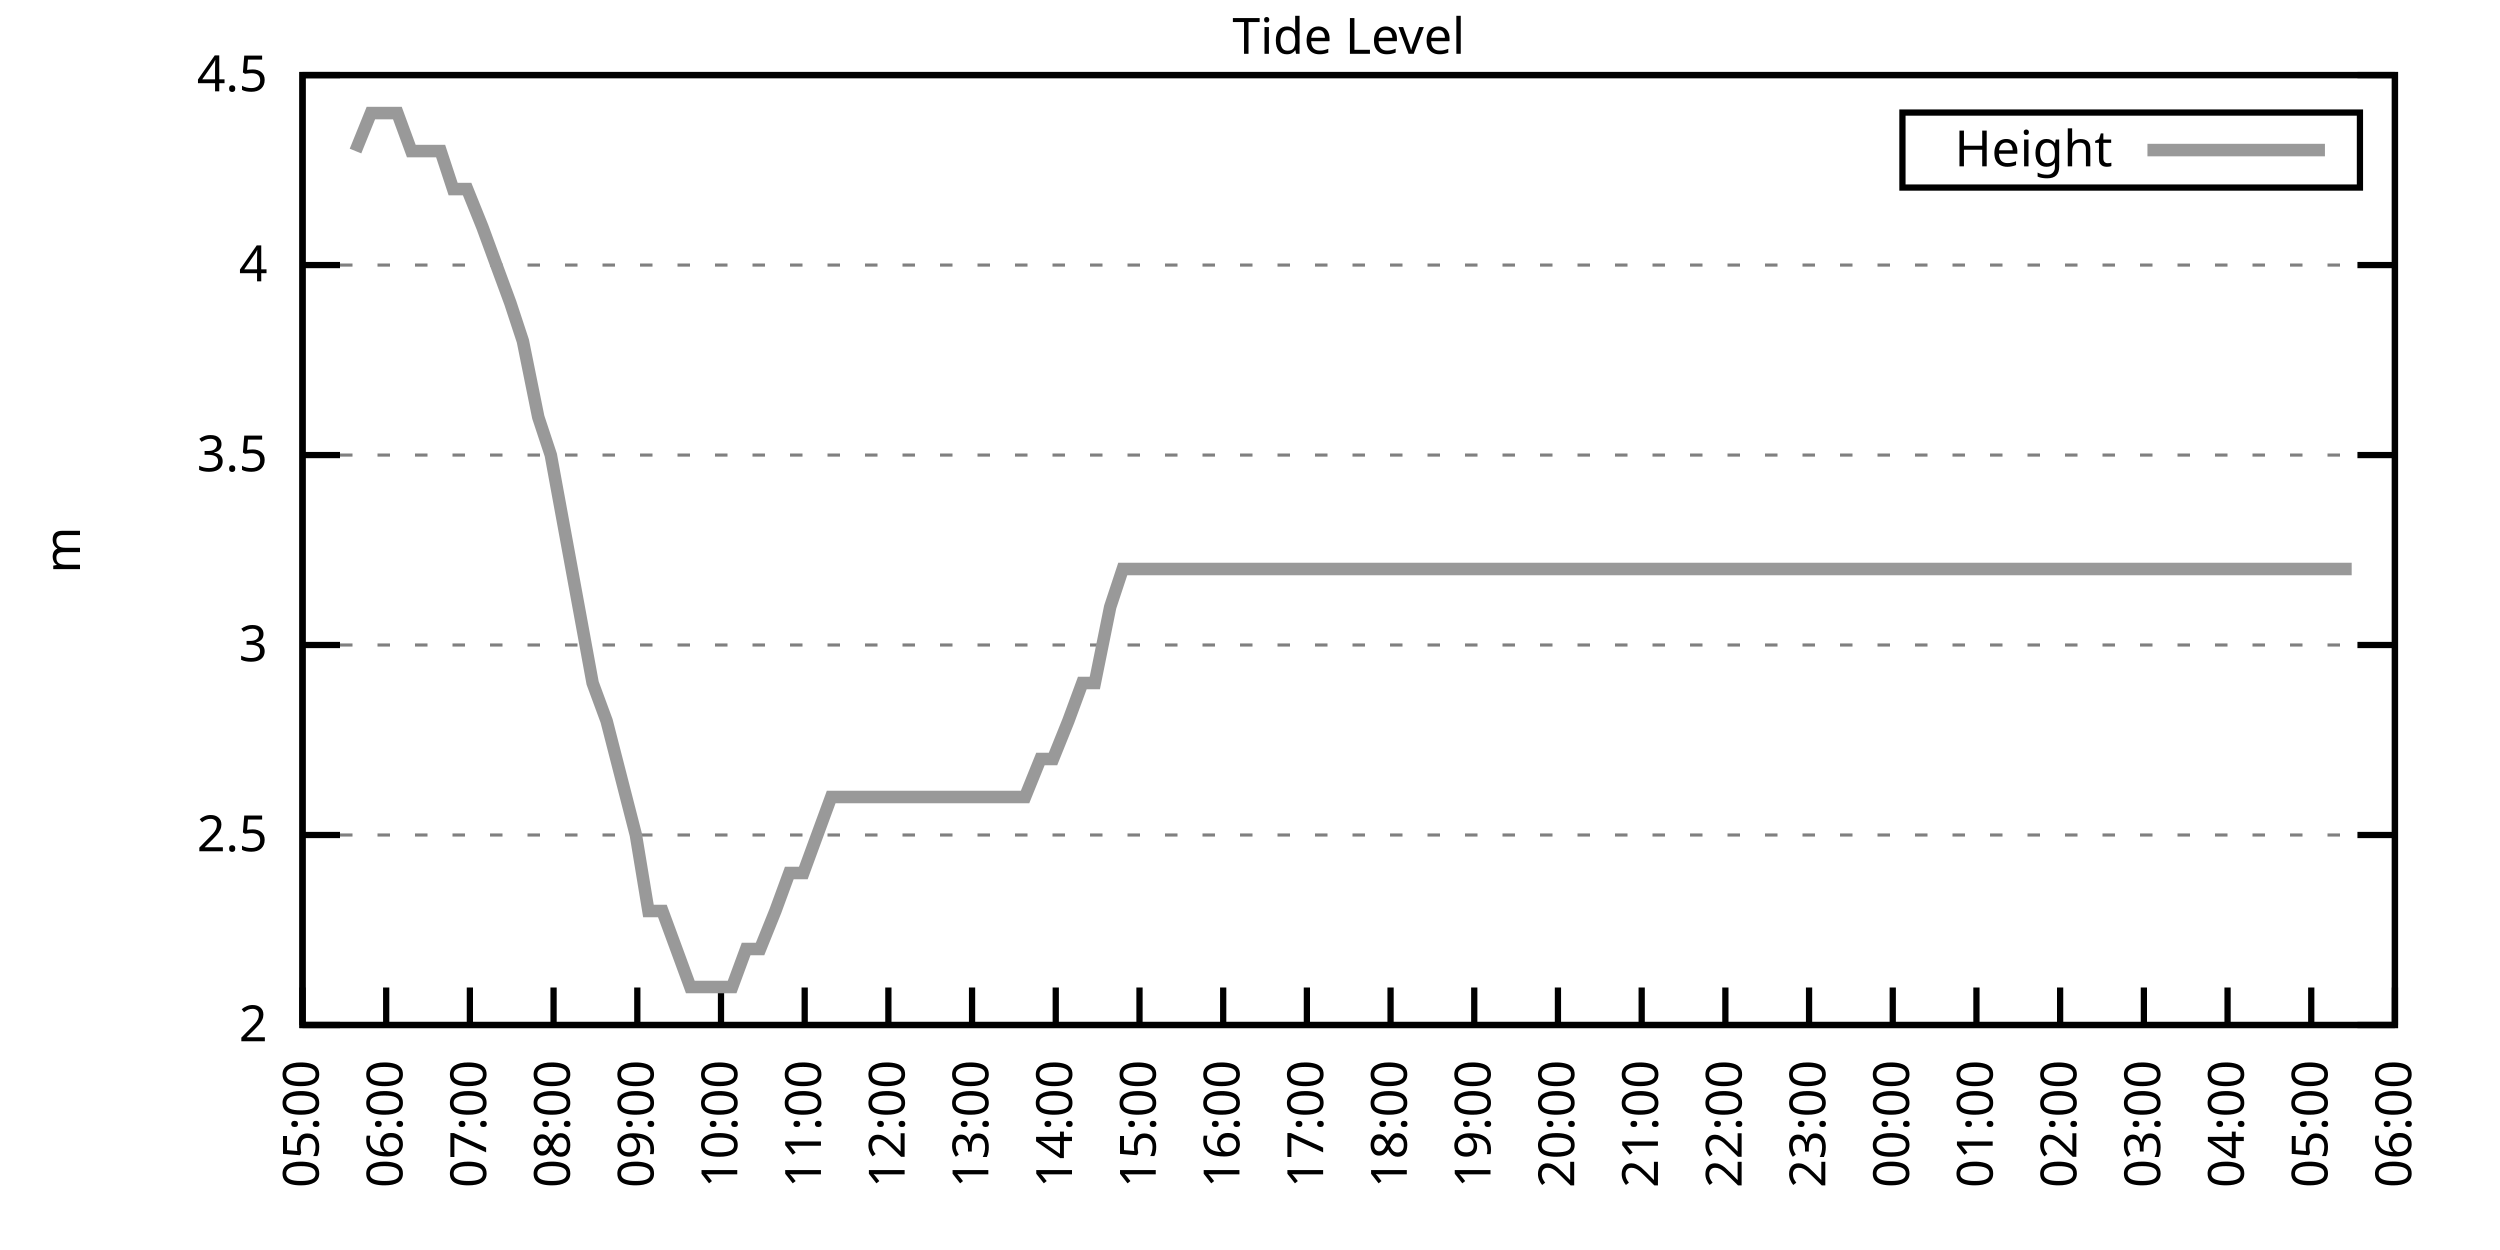
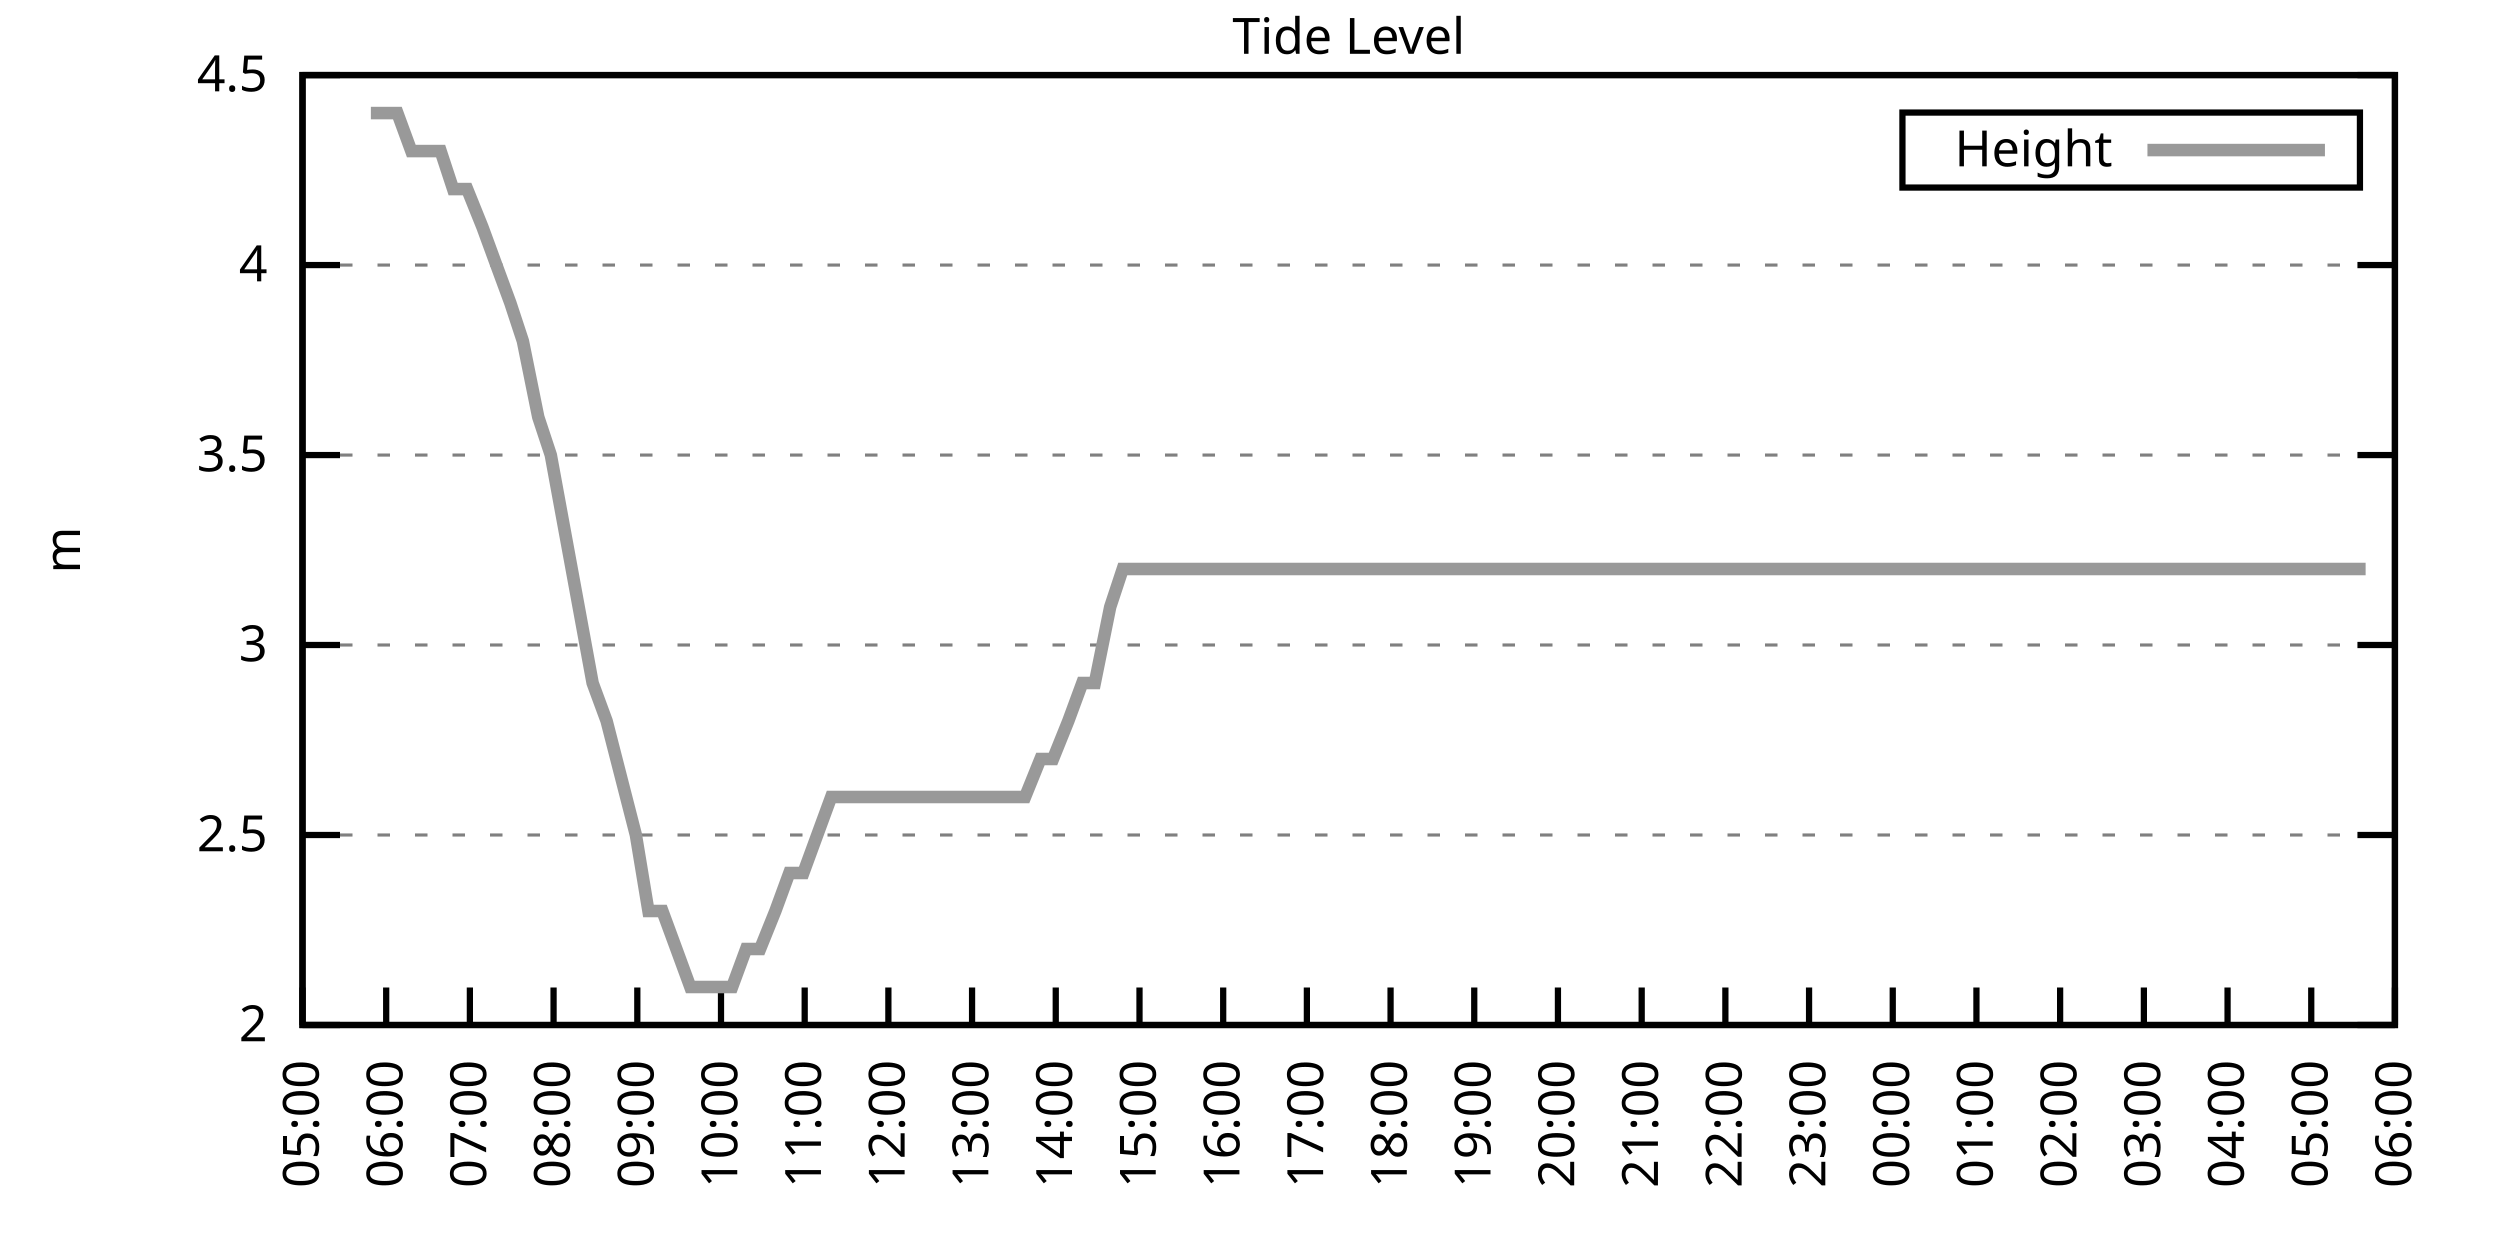
<svg xmlns="http://www.w3.org/2000/svg" xmlns:xlink="http://www.w3.org/1999/xlink" width="400" height="200" viewBox="0 0 400 200">
  <g id="gnuplot_canvas">
    <rect x="0" y="0" width="400" height="200" fill="none" />
    <defs>
      <circle id="gpDot" r="0.5" stroke-width="0.5" stroke="currentColor" />
      <path id="gpPt0" stroke-width="0.333" stroke="currentColor" d="M-1,0 h2 M0,-1 v2" />
      <path id="gpPt1" stroke-width="0.333" stroke="currentColor" d="M-1,-1 L1,1 M1,-1 L-1,1" />
      <path id="gpPt2" stroke-width="0.333" stroke="currentColor" d="M-1,0 L1,0 M0,-1 L0,1 M-1,-1 L1,1 M-1,1 L1,-1" />
      <rect id="gpPt3" stroke-width="0.333" stroke="currentColor" x="-1" y="-1" width="2" height="2" />
      <rect id="gpPt4" stroke-width="0.333" stroke="currentColor" fill="currentColor" x="-1" y="-1" width="2" height="2" />
      <circle id="gpPt5" stroke-width="0.333" stroke="currentColor" cx="0" cy="0" r="1" />
      <use xlink:href="#gpPt5" id="gpPt6" fill="currentColor" stroke="none" />
      <path id="gpPt7" stroke-width="0.333" stroke="currentColor" d="M0,-1.33 L-1.33,0.67 L1.33,0.67 z" />
      <use xlink:href="#gpPt7" id="gpPt8" fill="currentColor" stroke="none" />
      <use xlink:href="#gpPt7" id="gpPt9" stroke="currentColor" transform="rotate(180)" />
      <use xlink:href="#gpPt9" id="gpPt10" fill="currentColor" stroke="none" />
      <use xlink:href="#gpPt3" id="gpPt11" stroke="currentColor" transform="rotate(45)" />
      <use xlink:href="#gpPt11" id="gpPt12" fill="currentColor" stroke="none" />
      <path id="gpPt13" stroke-width="0.333" stroke="currentColor" d="M0,1.330 L1.265,0.411 L0.782,-1.067 L-0.782,-1.076 L-1.265,0.411 z" />
      <use xlink:href="#gpPt13" id="gpPt14" fill="currentColor" stroke="none" />
      <filter id="textbox" filterUnits="objectBoundingBox" x="0" y="0" height="1" width="1">
        <feFlood flood-color="white" flood-opacity="1" result="bgnd" />
        <feComposite in="SourceGraphic" in2="bgnd" operator="atop" />
      </filter>
      <filter id="greybox" filterUnits="objectBoundingBox" x="0" y="0" height="1" width="1">
        <feFlood flood-color="lightgrey" flood-opacity="1" result="grey" />
        <feComposite in="SourceGraphic" in2="grey" operator="atop" />
      </filter>
    </defs>
    <g fill="none" color="white" stroke="currentColor" stroke-width="1.00" stroke-linecap="butt" stroke-linejoin="miter">
</g>
    <g fill="none" color="black" stroke="currentColor" stroke-width="1.00" stroke-linecap="butt" stroke-linejoin="miter">
      <g stroke="none" shape-rendering="crispEdges">
        <polygon fill="rgb(255, 255, 255)" points="48.40,164.00 383.18,164.00 383.18,12.02 48.40,12.02 " />
      </g>
    </g>
    <g fill="none" color="black" stroke="currentColor" stroke-width="1.00" stroke-linecap="butt" stroke-linejoin="miter">
</g>
    <g fill="none" color="black" stroke="black" stroke-width="0.50" stroke-linecap="butt" stroke-linejoin="miter">
</g>
    <g fill="none" color="gray" stroke="currentColor" stroke-width="0.50" stroke-linecap="butt" stroke-linejoin="miter">
      <path stroke="gray" stroke-dasharray="2,4" class="gridline" d="M48.40,164.00 L383.19,164.00  " />
    </g>
    <g fill="none" color="gray" stroke="gray" stroke-width="1.00" stroke-linecap="butt" stroke-linejoin="miter">
</g>
    <g fill="none" color="black" stroke="currentColor" stroke-width="1.00" stroke-linecap="butt" stroke-linejoin="miter">
      <path stroke="black" d="M48.40,164.00 L54.40,164.00 M383.19,164.00 L377.19,164.00  " />
      <g transform="translate(42.80,166.60)" stroke="none" fill="black" font-family="Sans" font-size="8.00" text-anchor="end">
        <text>
          <tspan font-family="Sans"> 2</tspan>
        </text>
      </g>
    </g>
    <g fill="none" color="black" stroke="currentColor" stroke-width="1.00" stroke-linecap="butt" stroke-linejoin="miter">
</g>
    <g fill="none" color="black" stroke="black" stroke-width="0.50" stroke-linecap="butt" stroke-linejoin="miter">
</g>
    <g fill="none" color="gray" stroke="currentColor" stroke-width="0.50" stroke-linecap="butt" stroke-linejoin="miter">
      <path stroke="gray" stroke-dasharray="2,4" class="gridline" d="M48.40,133.60 L383.19,133.60  " />
    </g>
    <g fill="none" color="gray" stroke="gray" stroke-width="1.00" stroke-linecap="butt" stroke-linejoin="miter">
</g>
    <g fill="none" color="black" stroke="currentColor" stroke-width="1.00" stroke-linecap="butt" stroke-linejoin="miter">
      <path stroke="black" d="M48.40,133.60 L54.40,133.60 M383.19,133.60 L377.19,133.60  " />
      <g transform="translate(42.80,136.20)" stroke="none" fill="black" font-family="Sans" font-size="8.00" text-anchor="end">
        <text>
          <tspan font-family="Sans"> 2.5</tspan>
        </text>
      </g>
    </g>
    <g fill="none" color="black" stroke="currentColor" stroke-width="1.00" stroke-linecap="butt" stroke-linejoin="miter">
</g>
    <g fill="none" color="black" stroke="black" stroke-width="0.50" stroke-linecap="butt" stroke-linejoin="miter">
</g>
    <g fill="none" color="gray" stroke="currentColor" stroke-width="0.50" stroke-linecap="butt" stroke-linejoin="miter">
      <path stroke="gray" stroke-dasharray="2,4" class="gridline" d="M48.40,103.20 L383.19,103.20  " />
    </g>
    <g fill="none" color="gray" stroke="gray" stroke-width="1.00" stroke-linecap="butt" stroke-linejoin="miter">
</g>
    <g fill="none" color="black" stroke="currentColor" stroke-width="1.00" stroke-linecap="butt" stroke-linejoin="miter">
      <path stroke="black" d="M48.40,103.20 L54.40,103.20 M383.19,103.20 L377.19,103.20  " />
      <g transform="translate(42.80,105.80)" stroke="none" fill="black" font-family="Sans" font-size="8.00" text-anchor="end">
        <text>
          <tspan font-family="Sans"> 3</tspan>
        </text>
      </g>
    </g>
    <g fill="none" color="black" stroke="currentColor" stroke-width="1.00" stroke-linecap="butt" stroke-linejoin="miter">
</g>
    <g fill="none" color="black" stroke="black" stroke-width="0.50" stroke-linecap="butt" stroke-linejoin="miter">
</g>
    <g fill="none" color="gray" stroke="currentColor" stroke-width="0.50" stroke-linecap="butt" stroke-linejoin="miter">
      <path stroke="gray" stroke-dasharray="2,4" class="gridline" d="M48.40,72.81 L383.19,72.81  " />
    </g>
    <g fill="none" color="gray" stroke="gray" stroke-width="1.00" stroke-linecap="butt" stroke-linejoin="miter">
</g>
    <g fill="none" color="black" stroke="currentColor" stroke-width="1.00" stroke-linecap="butt" stroke-linejoin="miter">
      <path stroke="black" d="M48.40,72.81 L54.40,72.81 M383.19,72.81 L377.19,72.81  " />
      <g transform="translate(42.80,75.41)" stroke="none" fill="black" font-family="Sans" font-size="8.00" text-anchor="end">
        <text>
          <tspan font-family="Sans"> 3.5</tspan>
        </text>
      </g>
    </g>
    <g fill="none" color="black" stroke="currentColor" stroke-width="1.00" stroke-linecap="butt" stroke-linejoin="miter">
</g>
    <g fill="none" color="black" stroke="black" stroke-width="0.50" stroke-linecap="butt" stroke-linejoin="miter">
</g>
    <g fill="none" color="gray" stroke="currentColor" stroke-width="0.50" stroke-linecap="butt" stroke-linejoin="miter">
      <path stroke="gray" stroke-dasharray="2,4" class="gridline" d="M48.40,42.41 L383.19,42.41  " />
    </g>
    <g fill="none" color="gray" stroke="gray" stroke-width="1.00" stroke-linecap="butt" stroke-linejoin="miter">
</g>
    <g fill="none" color="black" stroke="currentColor" stroke-width="1.00" stroke-linecap="butt" stroke-linejoin="miter">
      <path stroke="black" d="M48.40,42.41 L54.40,42.41 M383.19,42.41 L377.19,42.41  " />
      <g transform="translate(42.80,45.01)" stroke="none" fill="black" font-family="Sans" font-size="8.00" text-anchor="end">
        <text>
          <tspan font-family="Sans"> 4</tspan>
        </text>
      </g>
    </g>
    <g fill="none" color="black" stroke="currentColor" stroke-width="1.00" stroke-linecap="butt" stroke-linejoin="miter">
</g>
    <g fill="none" color="black" stroke="black" stroke-width="0.50" stroke-linecap="butt" stroke-linejoin="miter">
</g>
    <g fill="none" color="gray" stroke="currentColor" stroke-width="0.50" stroke-linecap="butt" stroke-linejoin="miter">
      <path stroke="gray" stroke-dasharray="2,4" class="gridline" d="M48.40,12.01 L383.19,12.01  " />
    </g>
    <g fill="none" color="gray" stroke="gray" stroke-width="1.00" stroke-linecap="butt" stroke-linejoin="miter">
</g>
    <g fill="none" color="black" stroke="currentColor" stroke-width="1.00" stroke-linecap="butt" stroke-linejoin="miter">
      <path stroke="black" d="M48.40,12.01 L54.40,12.01 M383.19,12.01 L377.19,12.01  " />
      <g transform="translate(42.80,14.61)" stroke="none" fill="black" font-family="Sans" font-size="8.00" text-anchor="end">
        <text>
          <tspan font-family="Sans"> 4.5</tspan>
        </text>
      </g>
    </g>
    <g fill="none" color="black" stroke="currentColor" stroke-width="1.00" stroke-linecap="butt" stroke-linejoin="miter">
      <path stroke="black" d="M48.40,164.00 L48.40,158.00  " />
      <g transform="translate(51.00,169.60) rotate(270.00)" stroke="none" fill="black" font-family="Sans" font-size="8.00" text-anchor="end">
        <text>
          <tspan font-family="Sans">05:00</tspan>
        </text>
      </g>
    </g>
    <g fill="none" color="black" stroke="currentColor" stroke-width="1.00" stroke-linecap="butt" stroke-linejoin="miter">
      <path stroke="black" d="M61.79,164.00 L61.79,158.00  " />
      <g transform="translate(64.39,169.60) rotate(270.00)" stroke="none" fill="black" font-family="Sans" font-size="8.00" text-anchor="end">
        <text>
          <tspan font-family="Sans">06:00</tspan>
        </text>
      </g>
    </g>
    <g fill="none" color="black" stroke="currentColor" stroke-width="1.00" stroke-linecap="butt" stroke-linejoin="miter">
      <path stroke="black" d="M75.18,164.00 L75.18,158.00  " />
      <g transform="translate(77.78,169.60) rotate(270.00)" stroke="none" fill="black" font-family="Sans" font-size="8.00" text-anchor="end">
        <text>
          <tspan font-family="Sans">07:00</tspan>
        </text>
      </g>
    </g>
    <g fill="none" color="black" stroke="currentColor" stroke-width="1.00" stroke-linecap="butt" stroke-linejoin="miter">
      <path stroke="black" d="M88.57,164.00 L88.57,158.00  " />
      <g transform="translate(91.17,169.60) rotate(270.00)" stroke="none" fill="black" font-family="Sans" font-size="8.00" text-anchor="end">
        <text>
          <tspan font-family="Sans">08:00</tspan>
        </text>
      </g>
    </g>
    <g fill="none" color="black" stroke="currentColor" stroke-width="1.00" stroke-linecap="butt" stroke-linejoin="miter">
      <path stroke="black" d="M101.97,164.00 L101.97,158.00  " />
      <g transform="translate(104.57,169.60) rotate(270.00)" stroke="none" fill="black" font-family="Sans" font-size="8.00" text-anchor="end">
        <text>
          <tspan font-family="Sans">09:00</tspan>
        </text>
      </g>
    </g>
    <g fill="none" color="black" stroke="currentColor" stroke-width="1.00" stroke-linecap="butt" stroke-linejoin="miter">
      <path stroke="black" d="M115.36,164.00 L115.36,158.00  " />
      <g transform="translate(117.96,169.60) rotate(270.00)" stroke="none" fill="black" font-family="Sans" font-size="8.00" text-anchor="end">
        <text>
          <tspan font-family="Sans">10:00</tspan>
        </text>
      </g>
    </g>
    <g fill="none" color="black" stroke="currentColor" stroke-width="1.00" stroke-linecap="butt" stroke-linejoin="miter">
      <path stroke="black" d="M128.75,164.00 L128.75,158.00  " />
      <g transform="translate(131.35,169.60) rotate(270.00)" stroke="none" fill="black" font-family="Sans" font-size="8.00" text-anchor="end">
        <text>
          <tspan font-family="Sans">11:00</tspan>
        </text>
      </g>
    </g>
    <g fill="none" color="black" stroke="currentColor" stroke-width="1.00" stroke-linecap="butt" stroke-linejoin="miter">
      <path stroke="black" d="M142.14,164.00 L142.14,158.00  " />
      <g transform="translate(144.74,169.60) rotate(270.00)" stroke="none" fill="black" font-family="Sans" font-size="8.00" text-anchor="end">
        <text>
          <tspan font-family="Sans">12:00</tspan>
        </text>
      </g>
    </g>
    <g fill="none" color="black" stroke="currentColor" stroke-width="1.00" stroke-linecap="butt" stroke-linejoin="miter">
      <path stroke="black" d="M155.53,164.00 L155.53,158.00  " />
      <g transform="translate(158.13,169.60) rotate(270.00)" stroke="none" fill="black" font-family="Sans" font-size="8.00" text-anchor="end">
        <text>
          <tspan font-family="Sans">13:00</tspan>
        </text>
      </g>
    </g>
    <g fill="none" color="black" stroke="currentColor" stroke-width="1.00" stroke-linecap="butt" stroke-linejoin="miter">
      <path stroke="black" d="M168.92,164.00 L168.92,158.00  " />
      <g transform="translate(171.52,169.60) rotate(270.00)" stroke="none" fill="black" font-family="Sans" font-size="8.00" text-anchor="end">
        <text>
          <tspan font-family="Sans">14:00</tspan>
        </text>
      </g>
    </g>
    <g fill="none" color="black" stroke="currentColor" stroke-width="1.00" stroke-linecap="butt" stroke-linejoin="miter">
      <path stroke="black" d="M182.32,164.00 L182.32,158.00  " />
      <g transform="translate(184.92,169.60) rotate(270.00)" stroke="none" fill="black" font-family="Sans" font-size="8.00" text-anchor="end">
        <text>
          <tspan font-family="Sans">15:00</tspan>
        </text>
      </g>
    </g>
    <g fill="none" color="black" stroke="currentColor" stroke-width="1.00" stroke-linecap="butt" stroke-linejoin="miter">
      <path stroke="black" d="M195.71,164.00 L195.71,158.00  " />
      <g transform="translate(198.31,169.60) rotate(270.00)" stroke="none" fill="black" font-family="Sans" font-size="8.00" text-anchor="end">
        <text>
          <tspan font-family="Sans">16:00</tspan>
        </text>
      </g>
    </g>
    <g fill="none" color="black" stroke="currentColor" stroke-width="1.00" stroke-linecap="butt" stroke-linejoin="miter">
      <path stroke="black" d="M209.10,164.00 L209.10,158.00  " />
      <g transform="translate(211.70,169.60) rotate(270.00)" stroke="none" fill="black" font-family="Sans" font-size="8.00" text-anchor="end">
        <text>
          <tspan font-family="Sans">17:00</tspan>
        </text>
      </g>
    </g>
    <g fill="none" color="black" stroke="currentColor" stroke-width="1.00" stroke-linecap="butt" stroke-linejoin="miter">
      <path stroke="black" d="M222.49,164.00 L222.49,158.00  " />
      <g transform="translate(225.09,169.60) rotate(270.00)" stroke="none" fill="black" font-family="Sans" font-size="8.00" text-anchor="end">
        <text>
          <tspan font-family="Sans">18:00</tspan>
        </text>
      </g>
    </g>
    <g fill="none" color="black" stroke="currentColor" stroke-width="1.00" stroke-linecap="butt" stroke-linejoin="miter">
      <path stroke="black" d="M235.88,164.00 L235.88,158.00  " />
      <g transform="translate(238.48,169.60) rotate(270.00)" stroke="none" fill="black" font-family="Sans" font-size="8.00" text-anchor="end">
        <text>
          <tspan font-family="Sans">19:00</tspan>
        </text>
      </g>
    </g>
    <g fill="none" color="black" stroke="currentColor" stroke-width="1.00" stroke-linecap="butt" stroke-linejoin="miter">
      <path stroke="black" d="M249.27,164.00 L249.27,158.00  " />
      <g transform="translate(251.87,169.60) rotate(270.00)" stroke="none" fill="black" font-family="Sans" font-size="8.00" text-anchor="end">
        <text>
          <tspan font-family="Sans">20:00</tspan>
        </text>
      </g>
    </g>
    <g fill="none" color="black" stroke="currentColor" stroke-width="1.00" stroke-linecap="butt" stroke-linejoin="miter">
      <path stroke="black" d="M262.67,164.00 L262.67,158.00  " />
      <g transform="translate(265.27,169.60) rotate(270.00)" stroke="none" fill="black" font-family="Sans" font-size="8.00" text-anchor="end">
        <text>
          <tspan font-family="Sans">21:00</tspan>
        </text>
      </g>
    </g>
    <g fill="none" color="black" stroke="currentColor" stroke-width="1.00" stroke-linecap="butt" stroke-linejoin="miter">
      <path stroke="black" d="M276.06,164.00 L276.06,158.00  " />
      <g transform="translate(278.66,169.60) rotate(270.00)" stroke="none" fill="black" font-family="Sans" font-size="8.00" text-anchor="end">
        <text>
          <tspan font-family="Sans">22:00</tspan>
        </text>
      </g>
    </g>
    <g fill="none" color="black" stroke="currentColor" stroke-width="1.00" stroke-linecap="butt" stroke-linejoin="miter">
      <path stroke="black" d="M289.45,164.00 L289.45,158.00  " />
      <g transform="translate(292.05,169.60) rotate(270.00)" stroke="none" fill="black" font-family="Sans" font-size="8.00" text-anchor="end">
        <text>
          <tspan font-family="Sans">23:00</tspan>
        </text>
      </g>
    </g>
    <g fill="none" color="black" stroke="currentColor" stroke-width="1.00" stroke-linecap="butt" stroke-linejoin="miter">
      <path stroke="black" d="M302.84,164.00 L302.84,158.00  " />
      <g transform="translate(305.44,169.60) rotate(270.00)" stroke="none" fill="black" font-family="Sans" font-size="8.00" text-anchor="end">
        <text>
          <tspan font-family="Sans">00:00</tspan>
        </text>
      </g>
    </g>
    <g fill="none" color="black" stroke="currentColor" stroke-width="1.00" stroke-linecap="butt" stroke-linejoin="miter">
      <path stroke="black" d="M316.23,164.00 L316.23,158.00  " />
      <g transform="translate(318.83,169.60) rotate(270.00)" stroke="none" fill="black" font-family="Sans" font-size="8.00" text-anchor="end">
        <text>
          <tspan font-family="Sans">01:00</tspan>
        </text>
      </g>
    </g>
    <g fill="none" color="black" stroke="currentColor" stroke-width="1.00" stroke-linecap="butt" stroke-linejoin="miter">
      <path stroke="black" d="M329.62,164.00 L329.62,158.00  " />
      <g transform="translate(332.22,169.60) rotate(270.00)" stroke="none" fill="black" font-family="Sans" font-size="8.00" text-anchor="end">
        <text>
          <tspan font-family="Sans">02:00</tspan>
        </text>
      </g>
    </g>
    <g fill="none" color="black" stroke="currentColor" stroke-width="1.00" stroke-linecap="butt" stroke-linejoin="miter">
      <path stroke="black" d="M343.02,164.00 L343.02,158.00  " />
      <g transform="translate(345.62,169.60) rotate(270.00)" stroke="none" fill="black" font-family="Sans" font-size="8.00" text-anchor="end">
        <text>
          <tspan font-family="Sans">03:00</tspan>
        </text>
      </g>
    </g>
    <g fill="none" color="black" stroke="currentColor" stroke-width="1.00" stroke-linecap="butt" stroke-linejoin="miter">
      <path stroke="black" d="M356.41,164.00 L356.41,158.00  " />
      <g transform="translate(359.01,169.60) rotate(270.00)" stroke="none" fill="black" font-family="Sans" font-size="8.00" text-anchor="end">
        <text>
          <tspan font-family="Sans">04:00</tspan>
        </text>
      </g>
    </g>
    <g fill="none" color="black" stroke="currentColor" stroke-width="1.00" stroke-linecap="butt" stroke-linejoin="miter">
      <path stroke="black" d="M369.80,164.00 L369.80,158.00  " />
      <g transform="translate(372.40,169.60) rotate(270.00)" stroke="none" fill="black" font-family="Sans" font-size="8.00" text-anchor="end">
        <text>
          <tspan font-family="Sans">05:00</tspan>
        </text>
      </g>
    </g>
    <g fill="none" color="black" stroke="currentColor" stroke-width="1.00" stroke-linecap="butt" stroke-linejoin="miter">
      <path stroke="black" d="M383.19,164.00 L383.19,158.00  " />
      <g transform="translate(385.79,169.60) rotate(270.00)" stroke="none" fill="black" font-family="Sans" font-size="8.00" text-anchor="end">
        <text>
          <tspan font-family="Sans">06:00</tspan>
        </text>
      </g>
    </g>
    <g fill="none" color="black" stroke="currentColor" stroke-width="1.00" stroke-linecap="butt" stroke-linejoin="miter">
</g>
    <g fill="none" color="black" stroke="currentColor" stroke-width="1.00" stroke-linecap="butt" stroke-linejoin="miter">
      <path stroke="black" d="M48.40,12.01 L48.40,164.00 L383.19,164.00 L383.19,12.01 L48.40,12.01 Z  " />
    </g>
    <g fill="none" color="black" stroke="currentColor" stroke-width="1.00" stroke-linecap="butt" stroke-linejoin="miter">
</g>
    <g fill="none" color="black" stroke="currentColor" stroke-width="1.00" stroke-linecap="butt" stroke-linejoin="miter">
      <path stroke="black" d="M304.39,30.01 L304.39,18.01 L377.59,18.01 L377.59,30.01 L304.39,30.01 Z  " />
    </g>
    <g id="Tide_level_plot_1">
      <g fill="none" color="white" stroke="black" stroke-width="2.00" stroke-linecap="butt" stroke-linejoin="miter">
</g>
      <g fill="none" color="black" stroke="currentColor" stroke-width="2.00" stroke-linecap="butt" stroke-linejoin="miter">
        <g transform="translate(337.99,26.61)" stroke="none" fill="black" font-family="Sans" font-size="8.00" text-anchor="end">
          <text>
            <tspan font-family="Sans">Height</tspan>
          </text>
        </g>
      </g>
      <g fill="none" color="black" stroke="currentColor" stroke-width="2.00" stroke-linecap="butt" stroke-linejoin="miter">
-         <path stroke="rgb(153, 153, 153)" d="M343.59,24.01 L371.99,24.01 M56.88,24.17 L59.34,18.09 L61.35,18.09 L63.58,18.09 L65.81,24.17 L68.26,24.17   L70.50,24.17 L72.50,30.25 L74.74,30.25 L77.19,36.33 L79.42,42.41 L81.66,48.49 L83.66,54.57 L86.12,66.73   L88.13,72.81 L90.36,84.97 L92.59,97.12 L94.82,109.28 L97.06,115.36 L101.74,133.60 L103.75,145.76 L105.98,145.76   L108.22,151.84 L110.45,157.92 L112.68,157.92 L115.13,157.92 L117.14,157.92 L119.38,151.84 L121.61,151.84 L124.06,145.76   L126.29,139.68 L128.53,139.68 L130.76,133.60 L132.99,127.52 L135.00,127.52 L137.45,127.52 L139.69,127.52 L141.69,127.52   L143.93,127.52 L146.16,127.52 L148.61,127.52 L150.62,127.52 L152.85,127.52 L155.31,127.52 L157.32,127.52 L159.77,127.52   L161.56,127.52 L164.01,127.52 L166.47,121.44 L168.48,121.44 L170.93,115.36 L173.17,109.28 L175.17,109.28 L177.63,97.12   L179.64,91.04 L182.09,91.04 L184.32,91.04 L186.56,91.04 L188.79,91.04 L191.02,91.04 L193.03,91.04 L195.26,91.04   L197.49,91.04 L199.73,91.04 L202.18,91.04 L204.19,91.04 L206.42,91.04 L208.65,91.04 L211.11,91.04 L213.12,91.04   L215.57,91.04 L217.80,91.04 L220.04,91.04 L222.04,91.04 L224.50,91.04 L226.51,91.04 L228.96,91.04 L230.97,91.04   L233.43,91.04 L235.66,91.04 L237.67,91.04 L239.90,91.04 L242.13,91.04 L244.59,91.04 L246.82,91.04 L248.83,91.04   L251.06,91.04 L253.51,91.04 L255.52,91.04 L257.98,91.04 L260.21,91.04 L262.22,91.04 L264.67,91.04 L266.91,91.04   L268.92,91.04 L271.15,91.04 L273.60,91.04 L275.61,91.04 L277.84,91.04 L279.85,91.04 L282.31,91.04 L284.76,91.04   L286.77,91.04 L289.00,91.04 L291.46,91.04 L293.69,91.04 L295.92,91.04 L298.15,91.04 L300.39,91.04 L302.39,91.04   L304.85,91.04 L306.86,91.04 L309.31,91.04 L311.54,91.04 L313.78,91.04 L316.01,91.04 L317.79,91.04 L320.47,91.04   L322.70,91.04 L324.71,91.04 L326.95,91.04 L329.18,91.04 L331.63,91.04 L333.86,91.04 L335.87,91.04 L338.10,91.04   L340.56,91.04 L342.79,91.04 L344.80,91.04 L347.26,91.04 L349.26,91.04 L351.72,91.04 L353.73,91.04 L355.96,91.04   L358.19,91.04 L360.65,91.04 L362.66,91.04 L365.11,91.04 L367.34,91.04 L369.58,91.04 L371.81,91.04 L373.82,91.04   L376.27,91.04  " />
+         <path stroke="rgb(153, 153, 153)" d="M343.59,24.01 L371.99,24.01 M59.34,18.09 L61.35,18.09 L63.58,18.09 L65.81,24.17 L68.26,24.17 L70.50,24.17   L72.50,30.25 L74.74,30.25 L77.19,36.33 L79.42,42.41 L81.66,48.49 L83.66,54.57 L86.12,66.73 L88.13,72.81   L90.36,84.97 L92.59,97.12 L94.82,109.28 L97.06,115.36 L101.74,133.60 L103.75,145.76 L105.98,145.76 L108.22,151.84   L110.45,157.92 L112.68,157.92 L115.13,157.92 L117.14,157.92 L119.38,151.84 L121.61,151.84 L124.06,145.76 L126.29,139.68   L128.53,139.68 L130.76,133.60 L132.99,127.52 L135.00,127.52 L137.45,127.52 L139.69,127.52 L141.69,127.52 L143.93,127.52   L146.16,127.52 L148.61,127.52 L150.62,127.52 L152.85,127.52 L155.31,127.52 L157.32,127.52 L159.77,127.52 L161.56,127.52   L164.01,127.52 L166.47,121.44 L168.48,121.44 L170.93,115.36 L173.17,109.28 L175.17,109.28 L177.63,97.12 L179.64,91.04   L182.09,91.04 L184.32,91.04 L186.56,91.04 L188.79,91.04 L191.02,91.04 L193.03,91.04 L195.26,91.04 L197.49,91.04   L199.73,91.04 L202.18,91.04 L204.19,91.04 L206.42,91.04 L208.65,91.04 L211.11,91.04 L213.12,91.04 L215.57,91.04   L217.80,91.04 L220.04,91.04 L222.04,91.04 L224.50,91.04 L226.51,91.04 L228.96,91.04 L230.97,91.04 L233.43,91.04   L235.66,91.04 L237.67,91.04 L239.90,91.04 L242.13,91.04 L244.59,91.04 L246.82,91.04 L248.83,91.04 L251.06,91.04   L253.51,91.04 L255.52,91.04 L257.98,91.04 L260.21,91.04 L262.22,91.04 L264.67,91.04 L266.91,91.04 L268.92,91.04   L271.15,91.04 L273.60,91.04 L275.61,91.04 L277.84,91.04 L279.85,91.04 L282.31,91.04 L284.76,91.04 L286.77,91.04   L289.00,91.04 L291.46,91.04 L293.69,91.04 L295.92,91.04 L298.15,91.04 L300.39,91.04 L302.39,91.04 L304.85,91.04   L306.86,91.04 L309.31,91.04 L311.54,91.04 L313.78,91.04 L316.01,91.04 L317.79,91.04 L320.47,91.04 L322.70,91.04   L324.71,91.04 L326.95,91.04 L329.18,91.04 L331.63,91.04 L333.86,91.04 L335.87,91.04 L338.10,91.04 L340.56,91.04   L342.79,91.04 L344.80,91.04 L347.26,91.04 L349.26,91.04 L351.72,91.04 L353.73,91.04 L355.96,91.04 L358.19,91.04   L360.65,91.04 L362.66,91.04 L365.11,91.04 L367.34,91.04 L369.58,91.04 L371.81,91.04 L373.82,91.04 L376.27,91.04   L378.50,91.04  " />
      </g>
    </g>
    <g fill="none" color="black" stroke="currentColor" stroke-width="2.00" stroke-linecap="butt" stroke-linejoin="miter">
</g>
    <g fill="none" color="black" stroke="black" stroke-width="1.00" stroke-linecap="butt" stroke-linejoin="miter">
</g>
    <g fill="none" color="black" stroke="currentColor" stroke-width="1.00" stroke-linecap="butt" stroke-linejoin="miter">
      <path stroke="black" d="M48.40,12.01 L48.40,164.00 L383.19,164.00 L383.19,12.01 L48.40,12.01 Z  " />
      <g transform="translate(12.80,88.01) rotate(270.00)" stroke="none" fill="black" font-family="Sans" font-size="8.00" text-anchor="middle">
        <text>
          <tspan font-family="Sans">m</tspan>
        </text>
      </g>
    </g>
    <g fill="none" color="black" stroke="currentColor" stroke-width="1.00" stroke-linecap="butt" stroke-linejoin="miter">
</g>
    <g fill="none" color="black" stroke="currentColor" stroke-width="1.00" stroke-linecap="butt" stroke-linejoin="miter">
      <g transform="translate(215.79,8.61)" stroke="none" fill="black" font-family="Sans" font-size="8.00" text-anchor="middle">
        <text>
          <tspan font-family="Sans">Tide Level</tspan>
        </text>
      </g>
    </g>
    <g fill="none" color="black" stroke="currentColor" stroke-width="1.00" stroke-linecap="butt" stroke-linejoin="miter">
</g>
  </g>
</svg>
